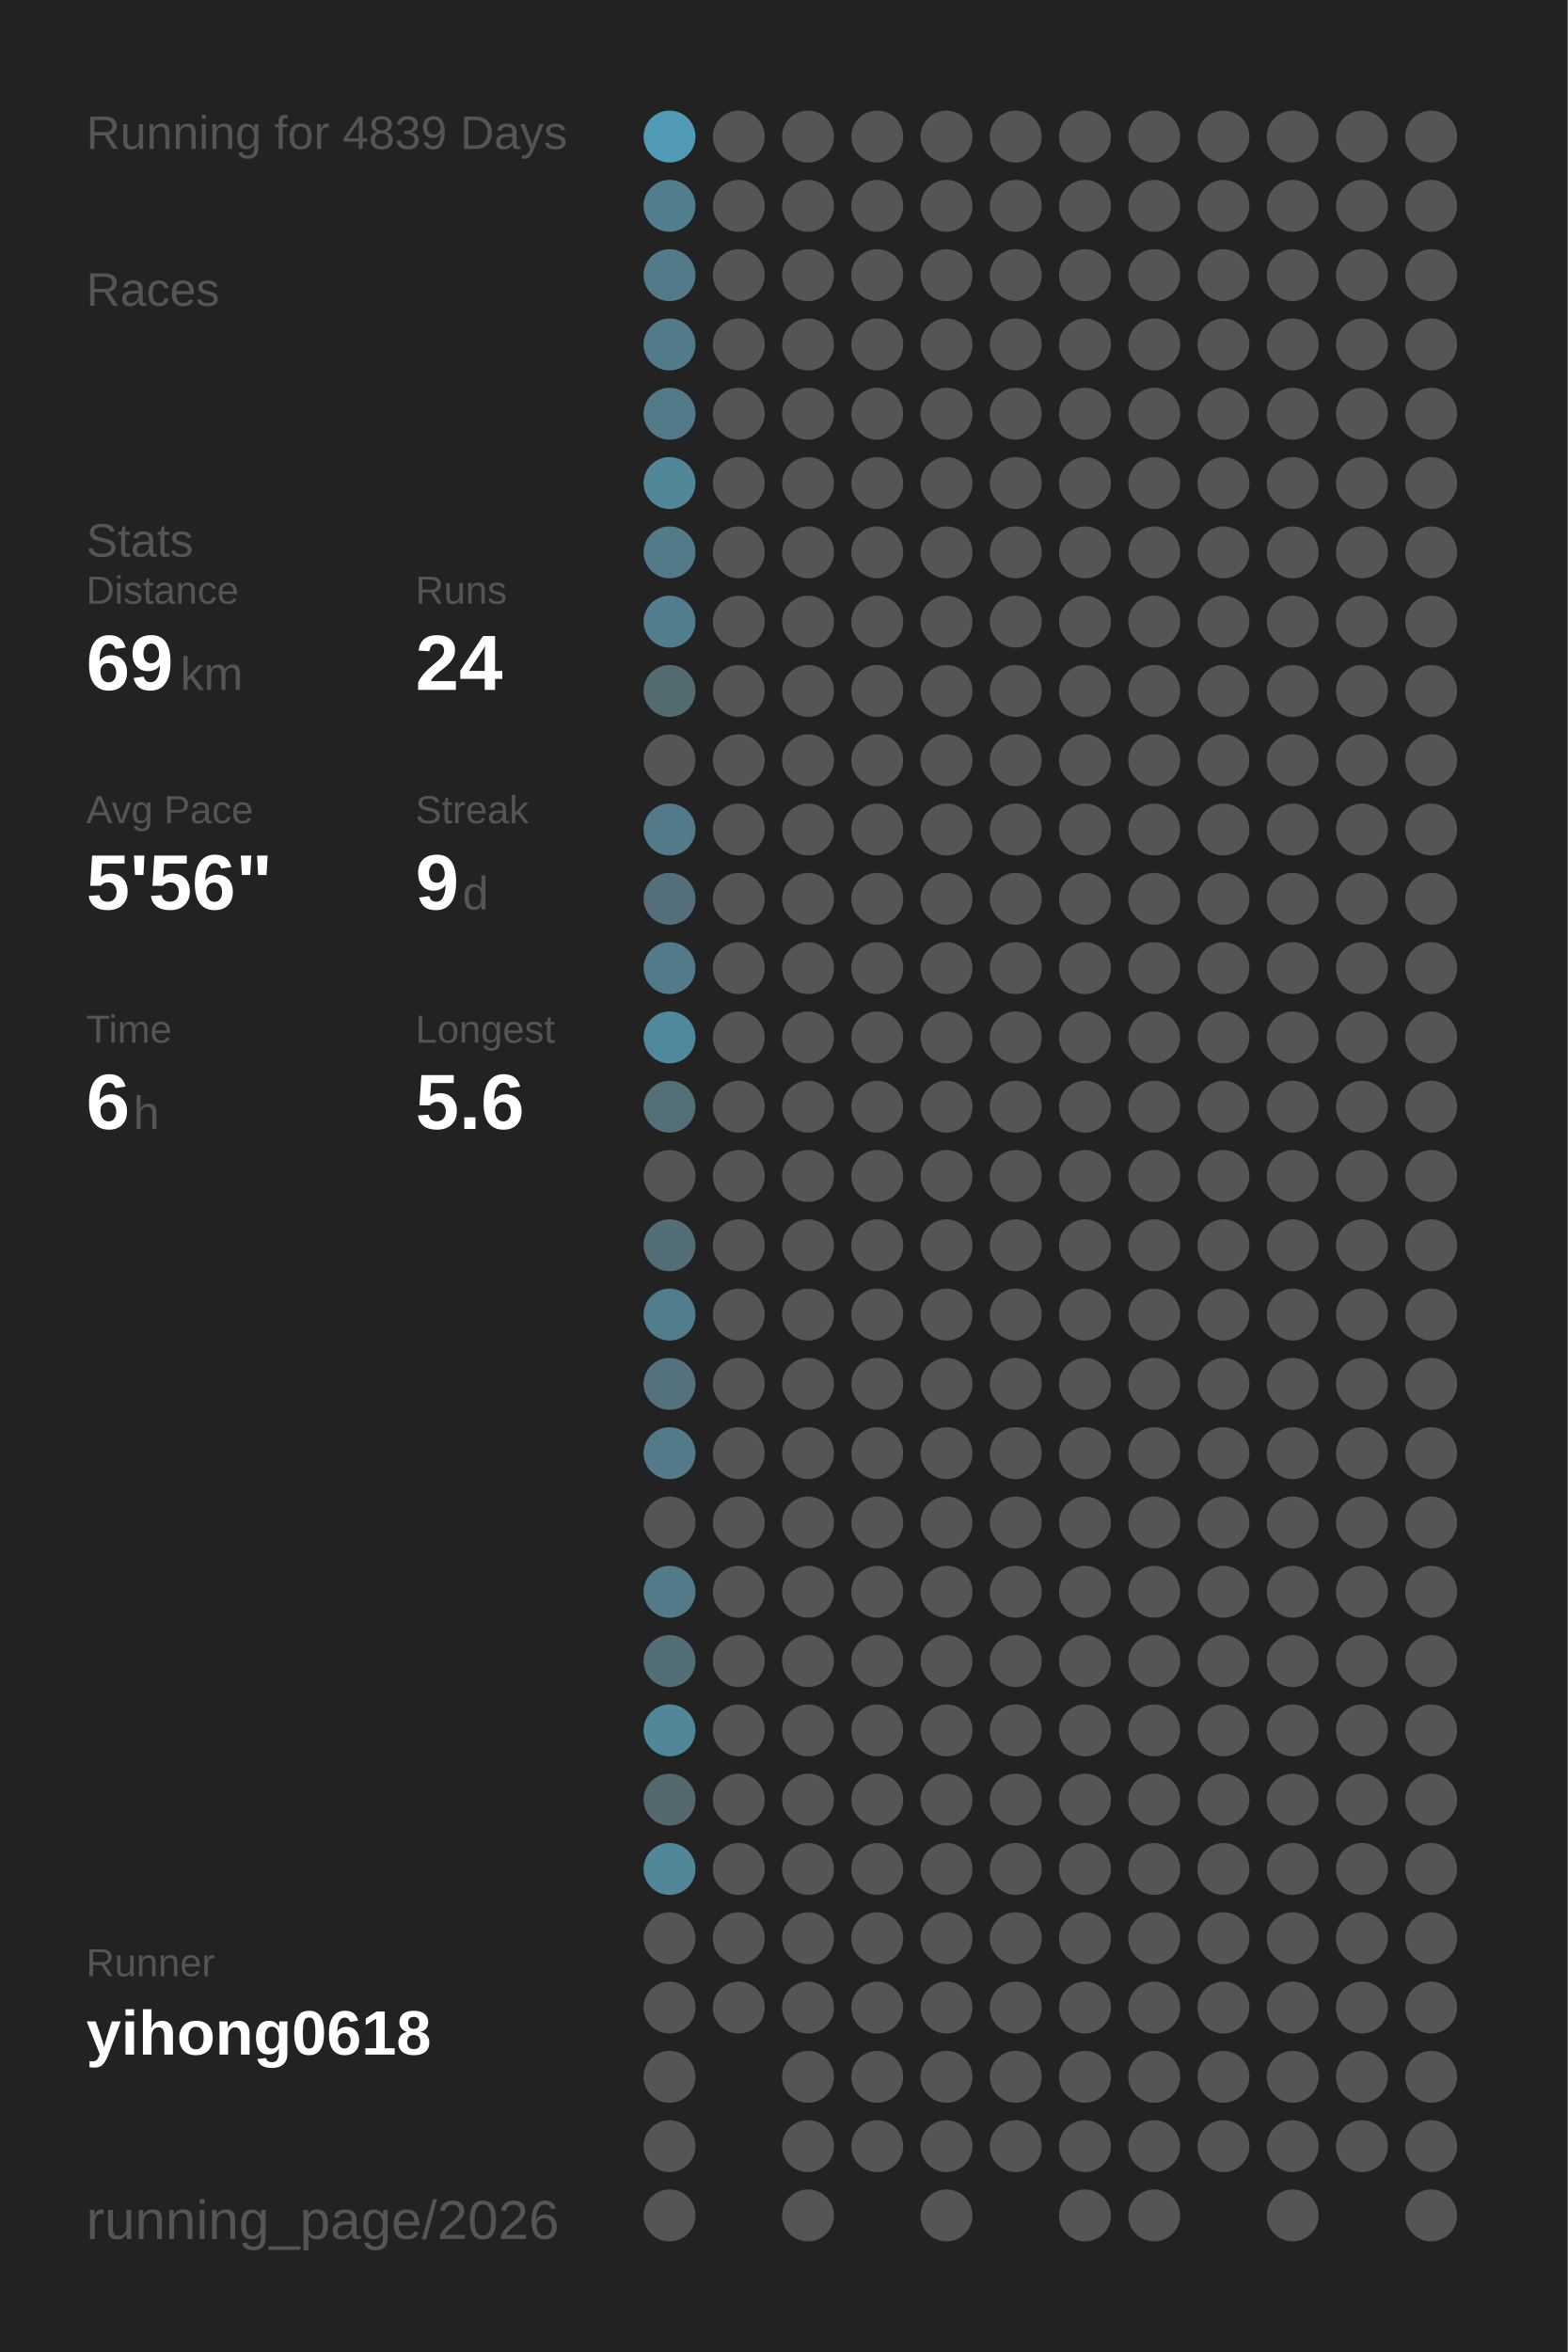
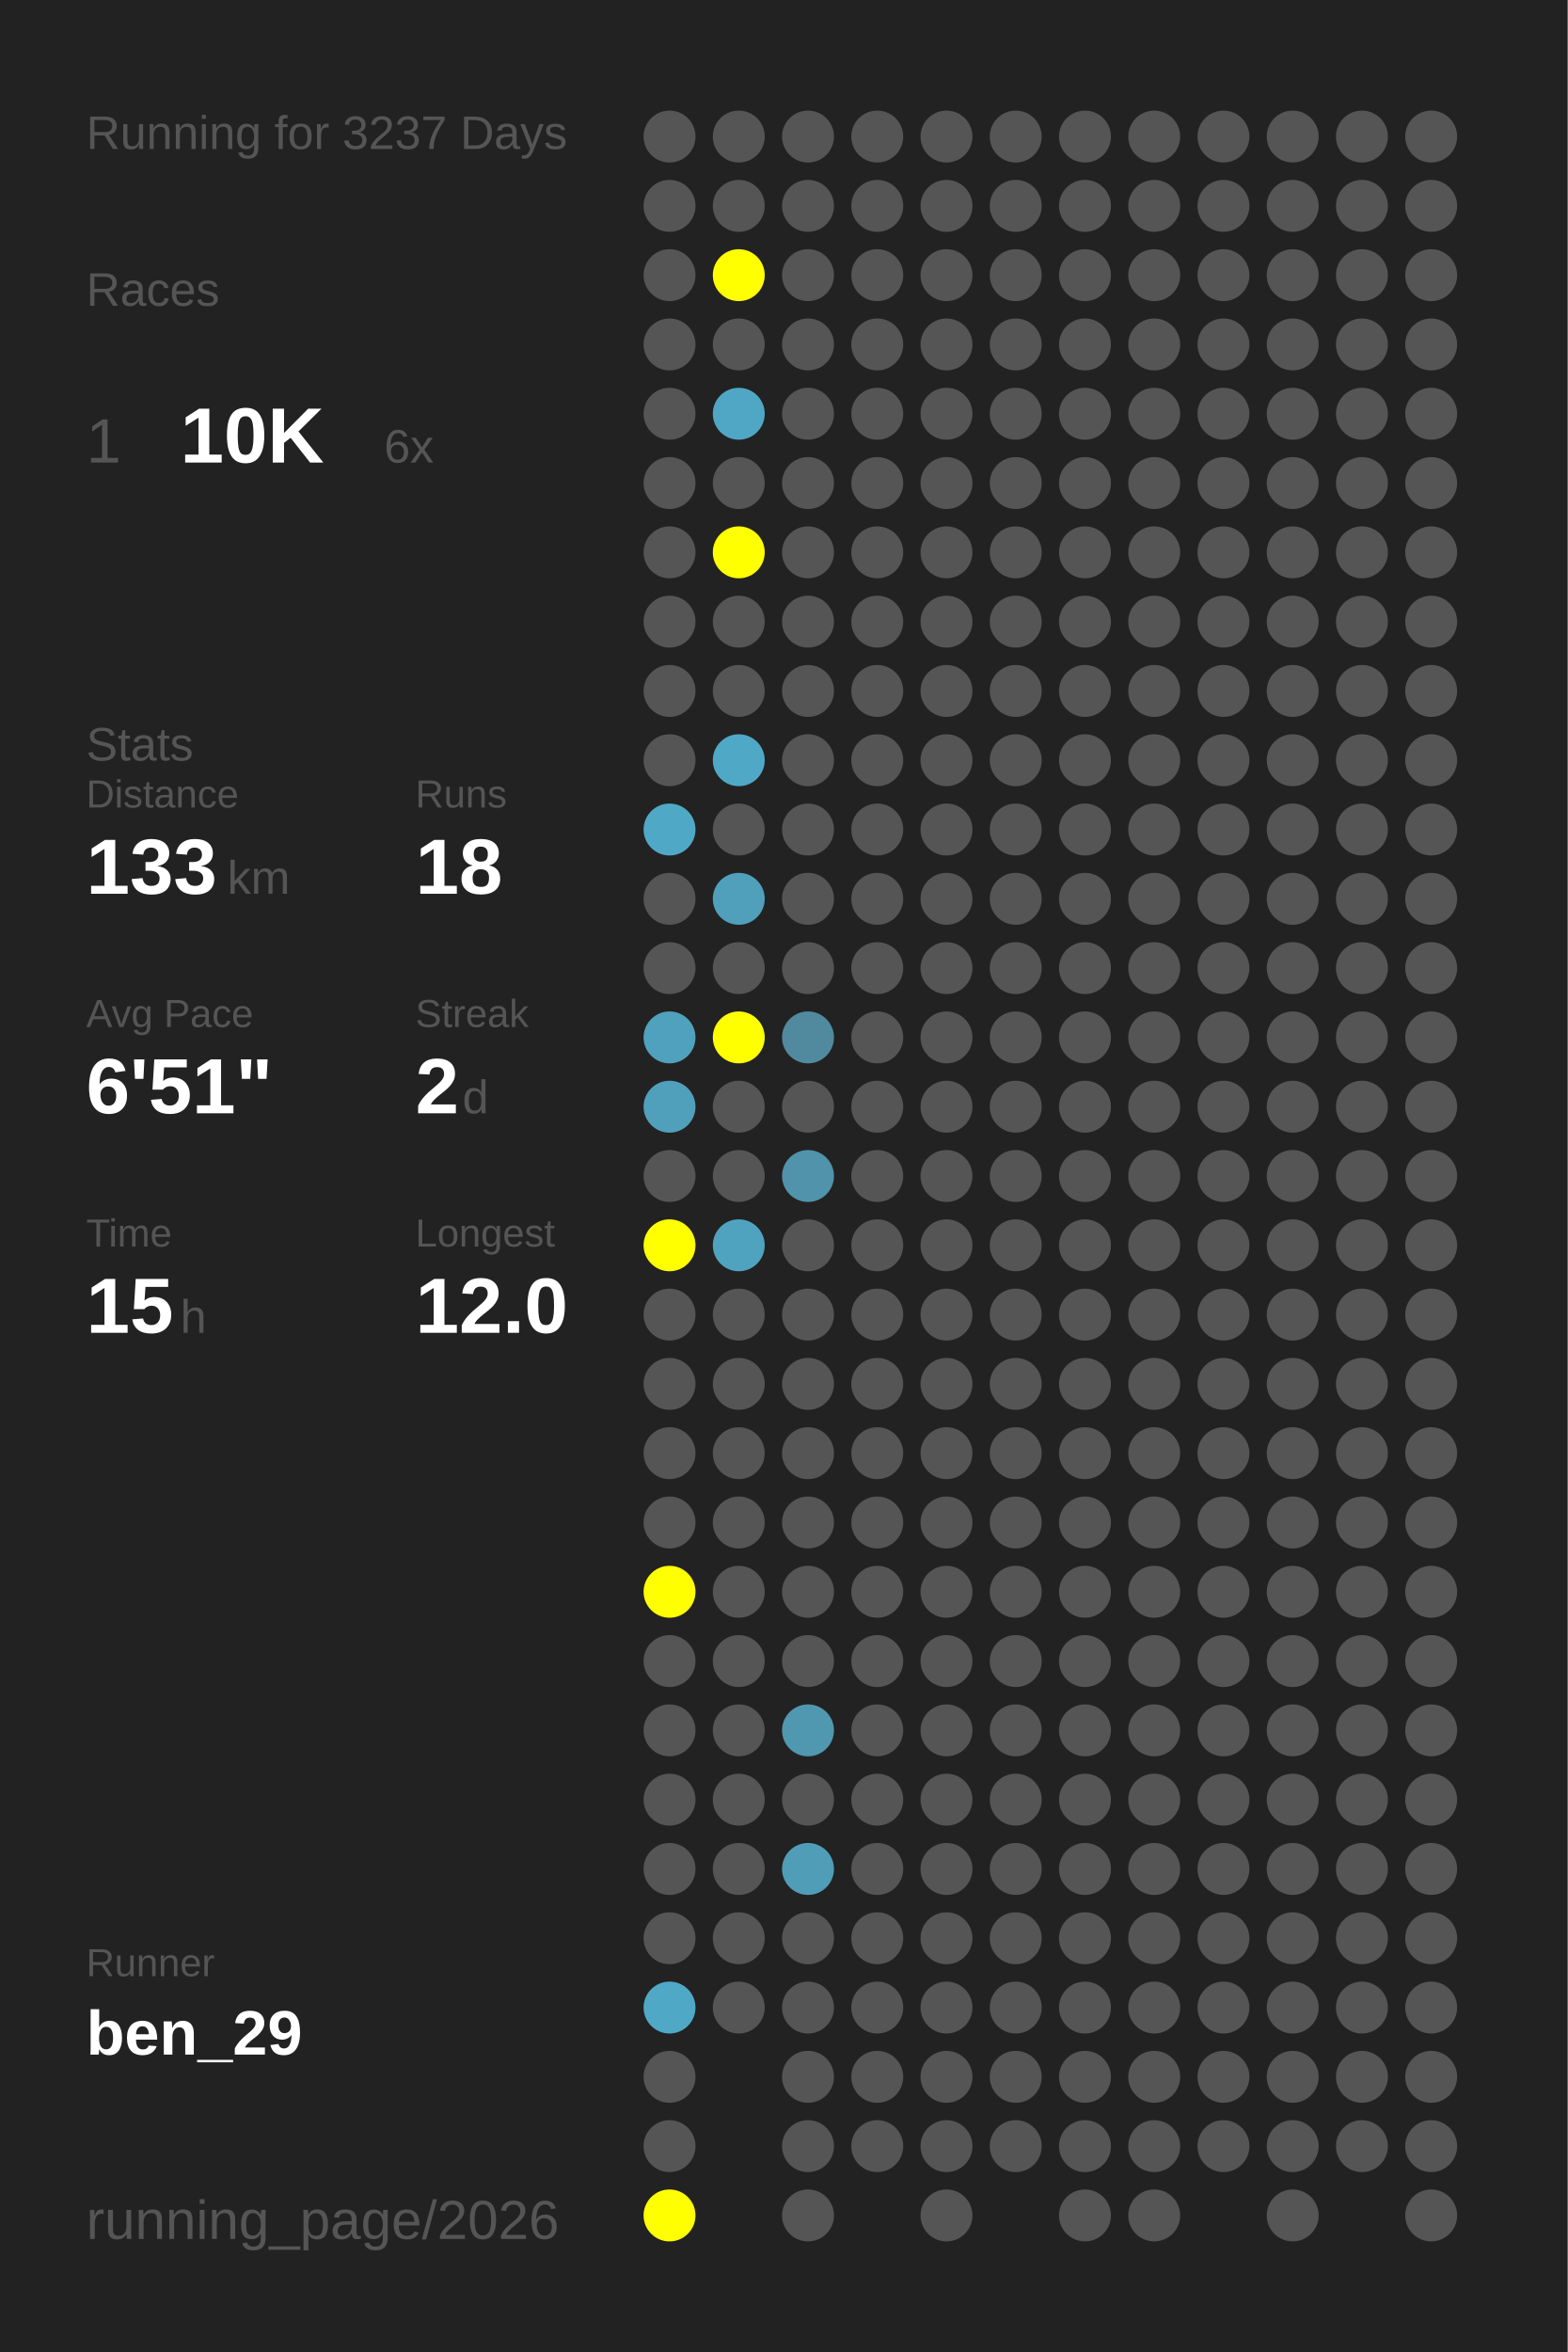
<svg xmlns="http://www.w3.org/2000/svg" baseProfile="full" height="300mm" version="1.1" viewBox="0,0,200,300" width="200mm">
  <defs />
  <rect fill="#222222" height="300" width="200" x="0" y="0" />
-   <text fill="#555555" style="font-size:6px; font-family:Arial;" x="11" y="19">Running for 4839 Days</text>
+   <text fill="#555555" style="font-size:6px; font-family:Arial;" x="11" y="19">Running for 3237 Days</text>
  <text fill="#555555" style="font-size:6px; font-family:Arial;" x="11" y="39">Races</text>
-   <text fill="#555555" style="font-size:6px; font-family:Arial;" x="11" y="71">Stats</text>
-   <text fill="#555555" style="font-size:5px; font-family:Arial;" x="11" y="77">Distance</text>
-   <text fill="#FFFFFF" style="font-size:10px; font-family:Arial; font-weight:bold;" x="11" y="88">69</text>
-   <text fill="#555555" style="font-size:6px; font-family:Arial;" x="23" y="88">km</text>
-   <text fill="#555555" style="font-size:5px; font-family:Arial;" x="53" y="77">Runs</text>
-   <text fill="#FFFFFF" style="font-size:10px; font-family:Arial; font-weight:bold;" x="53" y="88">24</text>
-   <text fill="#555555" style="font-size:5px; font-family:Arial;" x="11" y="105">Avg Pace</text>
-   <text fill="#FFFFFF" style="font-size:10px; font-family:Arial; font-weight:bold;" x="11" y="116">5'56"</text>
-   <text fill="#555555" style="font-size:5px; font-family:Arial;" x="53" y="105">Streak</text>
-   <text fill="#FFFFFF" style="font-size:10px; font-family:Arial; font-weight:bold;" x="53" y="116">9</text>
-   <text fill="#555555" style="font-size:6px; font-family:Arial;" x="59" y="116">d</text>
-   <text fill="#555555" style="font-size:5px; font-family:Arial;" x="11" y="133">Time</text>
-   <text fill="#FFFFFF" style="font-size:10px; font-family:Arial; font-weight:bold;" x="11" y="144">6</text>
-   <text fill="#555555" style="font-size:6px; font-family:Arial;" x="17" y="144">h</text>
-   <text fill="#555555" style="font-size:5px; font-family:Arial;" x="53" y="133">Longest</text>
-   <text fill="#FFFFFF" style="font-size:10px; font-family:Arial; font-weight:bold;" x="53" y="144">5.6</text>
+   <text fill="#555555" style="font-size:8px; font-family:Arial;" x="11" y="59">1</text>
+   <text fill="#FFFFFF" style="font-size:10px; font-family:Arial; font-weight:bold;" x="23" y="59">10K</text>
+   <text fill="#555555" style="font-size:6px; font-family:Arial;" x="49" y="59">6x</text>
+   <text fill="#555555" style="font-size:6px; font-family:Arial;" x="11" y="97">Stats</text>
+   <text fill="#555555" style="font-size:5px; font-family:Arial;" x="11" y="103">Distance</text>
+   <text fill="#FFFFFF" style="font-size:10px; font-family:Arial; font-weight:bold;" x="11" y="114">133</text>
+   <text fill="#555555" style="font-size:6px; font-family:Arial;" x="29" y="114">km</text>
+   <text fill="#555555" style="font-size:5px; font-family:Arial;" x="53" y="103">Runs</text>
+   <text fill="#FFFFFF" style="font-size:10px; font-family:Arial; font-weight:bold;" x="53" y="114">18</text>
+   <text fill="#555555" style="font-size:5px; font-family:Arial;" x="11" y="131">Avg Pace</text>
+   <text fill="#FFFFFF" style="font-size:10px; font-family:Arial; font-weight:bold;" x="11" y="142">6'51"</text>
+   <text fill="#555555" style="font-size:5px; font-family:Arial;" x="53" y="131">Streak</text>
+   <text fill="#FFFFFF" style="font-size:10px; font-family:Arial; font-weight:bold;" x="53" y="142">2</text>
+   <text fill="#555555" style="font-size:6px; font-family:Arial;" x="59" y="142">d</text>
+   <text fill="#555555" style="font-size:5px; font-family:Arial;" x="11" y="159">Time</text>
+   <text fill="#FFFFFF" style="font-size:10px; font-family:Arial; font-weight:bold;" x="11" y="170">15</text>
+   <text fill="#555555" style="font-size:6px; font-family:Arial;" x="23" y="170">h</text>
+   <text fill="#555555" style="font-size:5px; font-family:Arial;" x="53" y="159">Longest</text>
+   <text fill="#FFFFFF" style="font-size:10px; font-family:Arial; font-weight:bold;" x="53" y="170">12.0</text>
  <text fill="#555555" style="font-size:5px; font-family:Arial;" x="11" y="252.065">Runner</text>
-   <text fill="#FFFFFF" style="font-size:8px; font-family:Arial; font-weight:bold;" x="11" y="262.065">yihong0618</text>
+   <text fill="#FFFFFF" style="font-size:8px; font-family:Arial; font-weight:bold;" x="11" y="262.065">ben_29</text>
  <text fill="#555555" style="font-size:7px; font-family:Arial;" x="11" y="285.581">running_page/2026</text>
-   <circle cx="85.417" cy="17.419" fill="#509ab3" r="3.312" />
-   <circle cx="85.417" cy="26.258" fill="#527f8e" r="3.312" />
-   <circle cx="85.417" cy="35.097" fill="#527a88" r="3.312" />
-   <circle cx="85.417" cy="43.935" fill="#527a88" r="3.312" />
-   <circle cx="85.417" cy="52.774" fill="#527a88" r="3.312" />
-   <circle cx="85.417" cy="61.613" fill="#518799" r="3.312" />
-   <circle cx="85.417" cy="70.452" fill="#527a88" r="3.312" />
-   <circle cx="85.417" cy="79.29" fill="#527d8c" r="3.312" />
-   <circle cx="85.417" cy="88.129" fill="#536a71" r="3.312" />
+   <circle cx="85.417" cy="17.419" fill="#555555" r="3.312" />
+   <circle cx="85.417" cy="26.258" fill="#555555" r="3.312" />
+   <circle cx="85.417" cy="35.097" fill="#555555" r="3.312" />
+   <circle cx="85.417" cy="43.935" fill="#555555" r="3.312" />
+   <circle cx="85.417" cy="52.774" fill="#555555" r="3.312" />
+   <circle cx="85.417" cy="61.613" fill="#555555" r="3.312" />
+   <circle cx="85.417" cy="70.452" fill="#555555" r="3.312" />
+   <circle cx="85.417" cy="79.29" fill="#555555" r="3.312" />
+   <circle cx="85.417" cy="88.129" fill="#555555" r="3.312" />
  <circle cx="85.417" cy="96.968" fill="#555555" r="3.312" />
-   <circle cx="85.417" cy="105.806" fill="#527a88" r="3.312" />
-   <circle cx="85.417" cy="114.645" fill="#536f79" r="3.312" />
-   <circle cx="85.417" cy="123.484" fill="#527a88" r="3.312" />
-   <circle cx="85.417" cy="132.323" fill="#51899c" r="3.312" />
-   <circle cx="85.417" cy="141.161" fill="#536f78" r="3.312" />
+   <circle cx="85.417" cy="105.806" fill="#4fa8c6" r="3.312" />
+   <circle cx="85.417" cy="114.645" fill="#555555" r="3.312" />
+   <circle cx="85.417" cy="123.484" fill="#555555" r="3.312" />
+   <circle cx="85.417" cy="132.323" fill="#50a1bd" r="3.312" />
+   <circle cx="85.417" cy="141.161" fill="#50a0bb" r="3.312" />
  <circle cx="85.417" cy="150" fill="#555555" r="3.312" />
-   <circle cx="85.417" cy="158.839" fill="#536e77" r="3.312" />
-   <circle cx="85.417" cy="167.677" fill="#527d8c" r="3.312" />
-   <circle cx="85.417" cy="176.516" fill="#53727d" r="3.312" />
-   <circle cx="85.417" cy="185.355" fill="#527a88" r="3.312" />
+   <circle cx="85.417" cy="158.839" fill="#FFFF00" r="3.312" />
+   <circle cx="85.417" cy="167.677" fill="#555555" r="3.312" />
+   <circle cx="85.417" cy="176.516" fill="#555555" r="3.312" />
+   <circle cx="85.417" cy="185.355" fill="#555555" r="3.312" />
  <circle cx="85.417" cy="194.194" fill="#555555" r="3.312" />
-   <circle cx="85.417" cy="203.032" fill="#527a88" r="3.312" />
-   <circle cx="85.417" cy="211.871" fill="#536e77" r="3.312" />
-   <circle cx="85.417" cy="220.71" fill="#518799" r="3.312" />
-   <circle cx="85.417" cy="229.548" fill="#53686f" r="3.312" />
-   <circle cx="85.417" cy="238.387" fill="#518799" r="3.312" />
+   <circle cx="85.417" cy="203.032" fill="#FFFF00" r="3.312" />
+   <circle cx="85.417" cy="211.871" fill="#555555" r="3.312" />
+   <circle cx="85.417" cy="220.71" fill="#555555" r="3.312" />
+   <circle cx="85.417" cy="229.548" fill="#555555" r="3.312" />
+   <circle cx="85.417" cy="238.387" fill="#555555" r="3.312" />
  <circle cx="85.417" cy="247.226" fill="#555555" r="3.312" />
-   <circle cx="85.417" cy="256.065" fill="#555555" r="3.312" />
+   <circle cx="85.417" cy="256.065" fill="#4fa8c6" r="3.312" />
  <circle cx="85.417" cy="264.903" fill="#555555" r="3.312" />
  <circle cx="85.417" cy="273.742" fill="#555555" r="3.312" />
-   <circle cx="85.417" cy="282.581" fill="#555555" r="3.312" />
+   <circle cx="85.417" cy="282.581" fill="#FFFF00" r="3.312" />
  <circle cx="94.25" cy="17.419" fill="#555555" r="3.312" />
  <circle cx="94.25" cy="26.258" fill="#555555" r="3.312" />
-   <circle cx="94.25" cy="35.097" fill="#555555" r="3.312" />
+   <circle cx="94.25" cy="35.097" fill="#FFFF00" r="3.312" />
  <circle cx="94.25" cy="43.935" fill="#555555" r="3.312" />
-   <circle cx="94.25" cy="52.774" fill="#555555" r="3.312" />
+   <circle cx="94.25" cy="52.774" fill="#4fa7c5" r="3.312" />
  <circle cx="94.25" cy="61.613" fill="#555555" r="3.312" />
-   <circle cx="94.25" cy="70.452" fill="#555555" r="3.312" />
+   <circle cx="94.25" cy="70.452" fill="#FFFF00" r="3.312" />
  <circle cx="94.25" cy="79.29" fill="#555555" r="3.312" />
  <circle cx="94.25" cy="88.129" fill="#555555" r="3.312" />
-   <circle cx="94.25" cy="96.968" fill="#555555" r="3.312" />
+   <circle cx="94.25" cy="96.968" fill="#4fa8c6" r="3.312" />
  <circle cx="94.25" cy="105.806" fill="#555555" r="3.312" />
-   <circle cx="94.25" cy="114.645" fill="#555555" r="3.312" />
+   <circle cx="94.25" cy="114.645" fill="#50a0bb" r="3.312" />
  <circle cx="94.25" cy="123.484" fill="#555555" r="3.312" />
-   <circle cx="94.25" cy="132.323" fill="#555555" r="3.312" />
+   <circle cx="94.25" cy="132.323" fill="#FFFF00" r="3.312" />
  <circle cx="94.25" cy="141.161" fill="#555555" r="3.312" />
  <circle cx="94.25" cy="150" fill="#555555" r="3.312" />
-   <circle cx="94.25" cy="158.839" fill="#555555" r="3.312" />
+   <circle cx="94.25" cy="158.839" fill="#4fa3bf" r="3.312" />
  <circle cx="94.25" cy="167.677" fill="#555555" r="3.312" />
  <circle cx="94.25" cy="176.516" fill="#555555" r="3.312" />
  <circle cx="94.25" cy="185.355" fill="#555555" r="3.312" />
  <circle cx="94.25" cy="194.194" fill="#555555" r="3.312" />
  <circle cx="94.25" cy="203.032" fill="#555555" r="3.312" />
  <circle cx="94.25" cy="211.871" fill="#555555" r="3.312" />
  <circle cx="94.25" cy="220.71" fill="#555555" r="3.312" />
  <circle cx="94.25" cy="229.548" fill="#555555" r="3.312" />
  <circle cx="94.25" cy="238.387" fill="#555555" r="3.312" />
  <circle cx="94.25" cy="247.226" fill="#555555" r="3.312" />
  <circle cx="94.25" cy="256.065" fill="#555555" r="3.312" />
  <circle cx="103.083" cy="17.419" fill="#555555" r="3.312" />
  <circle cx="103.083" cy="26.258" fill="#555555" r="3.312" />
  <circle cx="103.083" cy="35.097" fill="#555555" r="3.312" />
  <circle cx="103.083" cy="43.935" fill="#555555" r="3.312" />
  <circle cx="103.083" cy="52.774" fill="#555555" r="3.312" />
  <circle cx="103.083" cy="61.613" fill="#555555" r="3.312" />
  <circle cx="103.083" cy="70.452" fill="#555555" r="3.312" />
  <circle cx="103.083" cy="79.29" fill="#555555" r="3.312" />
  <circle cx="103.083" cy="88.129" fill="#555555" r="3.312" />
  <circle cx="103.083" cy="96.968" fill="#555555" r="3.312" />
  <circle cx="103.083" cy="105.806" fill="#555555" r="3.312" />
  <circle cx="103.083" cy="114.645" fill="#555555" r="3.312" />
  <circle cx="103.083" cy="123.484" fill="#555555" r="3.312" />
-   <circle cx="103.083" cy="132.323" fill="#555555" r="3.312" />
+   <circle cx="103.083" cy="132.323" fill="#518a9e" r="3.312" />
  <circle cx="103.083" cy="141.161" fill="#555555" r="3.312" />
-   <circle cx="103.083" cy="150" fill="#555555" r="3.312" />
+   <circle cx="103.083" cy="150" fill="#5093aa" r="3.312" />
  <circle cx="103.083" cy="158.839" fill="#555555" r="3.312" />
  <circle cx="103.083" cy="167.677" fill="#555555" r="3.312" />
  <circle cx="103.083" cy="176.516" fill="#555555" r="3.312" />
  <circle cx="103.083" cy="185.355" fill="#555555" r="3.312" />
  <circle cx="103.083" cy="194.194" fill="#555555" r="3.312" />
  <circle cx="103.083" cy="203.032" fill="#555555" r="3.312" />
  <circle cx="103.083" cy="211.871" fill="#555555" r="3.312" />
-   <circle cx="103.083" cy="220.71" fill="#555555" r="3.312" />
+   <circle cx="103.083" cy="220.71" fill="#5098b0" r="3.312" />
  <circle cx="103.083" cy="229.548" fill="#555555" r="3.312" />
-   <circle cx="103.083" cy="238.387" fill="#555555" r="3.312" />
+   <circle cx="103.083" cy="238.387" fill="#509db7" r="3.312" />
  <circle cx="103.083" cy="247.226" fill="#555555" r="3.312" />
  <circle cx="103.083" cy="256.065" fill="#555555" r="3.312" />
  <circle cx="103.083" cy="264.903" fill="#555555" r="3.312" />
  <circle cx="103.083" cy="273.742" fill="#555555" r="3.312" />
  <circle cx="103.083" cy="282.581" fill="#555555" r="3.312" />
  <circle cx="111.917" cy="17.419" fill="#555555" r="3.312" />
  <circle cx="111.917" cy="26.258" fill="#555555" r="3.312" />
  <circle cx="111.917" cy="35.097" fill="#555555" r="3.312" />
  <circle cx="111.917" cy="43.935" fill="#555555" r="3.312" />
  <circle cx="111.917" cy="52.774" fill="#555555" r="3.312" />
  <circle cx="111.917" cy="61.613" fill="#555555" r="3.312" />
  <circle cx="111.917" cy="70.452" fill="#555555" r="3.312" />
  <circle cx="111.917" cy="79.29" fill="#555555" r="3.312" />
  <circle cx="111.917" cy="88.129" fill="#555555" r="3.312" />
  <circle cx="111.917" cy="96.968" fill="#555555" r="3.312" />
  <circle cx="111.917" cy="105.806" fill="#555555" r="3.312" />
  <circle cx="111.917" cy="114.645" fill="#555555" r="3.312" />
  <circle cx="111.917" cy="123.484" fill="#555555" r="3.312" />
  <circle cx="111.917" cy="132.323" fill="#555555" r="3.312" />
  <circle cx="111.917" cy="141.161" fill="#555555" r="3.312" />
  <circle cx="111.917" cy="150" fill="#555555" r="3.312" />
  <circle cx="111.917" cy="158.839" fill="#555555" r="3.312" />
  <circle cx="111.917" cy="167.677" fill="#555555" r="3.312" />
  <circle cx="111.917" cy="176.516" fill="#555555" r="3.312" />
  <circle cx="111.917" cy="185.355" fill="#555555" r="3.312" />
  <circle cx="111.917" cy="194.194" fill="#555555" r="3.312" />
  <circle cx="111.917" cy="203.032" fill="#555555" r="3.312" />
  <circle cx="111.917" cy="211.871" fill="#555555" r="3.312" />
  <circle cx="111.917" cy="220.71" fill="#555555" r="3.312" />
  <circle cx="111.917" cy="229.548" fill="#555555" r="3.312" />
  <circle cx="111.917" cy="238.387" fill="#555555" r="3.312" />
  <circle cx="111.917" cy="247.226" fill="#555555" r="3.312" />
  <circle cx="111.917" cy="256.065" fill="#555555" r="3.312" />
  <circle cx="111.917" cy="264.903" fill="#555555" r="3.312" />
  <circle cx="111.917" cy="273.742" fill="#555555" r="3.312" />
  <circle cx="120.75" cy="17.419" fill="#555555" r="3.312" />
  <circle cx="120.75" cy="26.258" fill="#555555" r="3.312" />
  <circle cx="120.75" cy="35.097" fill="#555555" r="3.312" />
  <circle cx="120.75" cy="43.935" fill="#555555" r="3.312" />
  <circle cx="120.75" cy="52.774" fill="#555555" r="3.312" />
  <circle cx="120.75" cy="61.613" fill="#555555" r="3.312" />
  <circle cx="120.75" cy="70.452" fill="#555555" r="3.312" />
  <circle cx="120.75" cy="79.29" fill="#555555" r="3.312" />
  <circle cx="120.75" cy="88.129" fill="#555555" r="3.312" />
  <circle cx="120.75" cy="96.968" fill="#555555" r="3.312" />
  <circle cx="120.75" cy="105.806" fill="#555555" r="3.312" />
  <circle cx="120.75" cy="114.645" fill="#555555" r="3.312" />
  <circle cx="120.75" cy="123.484" fill="#555555" r="3.312" />
  <circle cx="120.75" cy="132.323" fill="#555555" r="3.312" />
  <circle cx="120.75" cy="141.161" fill="#555555" r="3.312" />
  <circle cx="120.75" cy="150" fill="#555555" r="3.312" />
  <circle cx="120.75" cy="158.839" fill="#555555" r="3.312" />
  <circle cx="120.75" cy="167.677" fill="#555555" r="3.312" />
  <circle cx="120.75" cy="176.516" fill="#555555" r="3.312" />
  <circle cx="120.75" cy="185.355" fill="#555555" r="3.312" />
  <circle cx="120.75" cy="194.194" fill="#555555" r="3.312" />
  <circle cx="120.75" cy="203.032" fill="#555555" r="3.312" />
  <circle cx="120.75" cy="211.871" fill="#555555" r="3.312" />
  <circle cx="120.75" cy="220.71" fill="#555555" r="3.312" />
  <circle cx="120.75" cy="229.548" fill="#555555" r="3.312" />
  <circle cx="120.75" cy="238.387" fill="#555555" r="3.312" />
  <circle cx="120.75" cy="247.226" fill="#555555" r="3.312" />
  <circle cx="120.75" cy="256.065" fill="#555555" r="3.312" />
  <circle cx="120.75" cy="264.903" fill="#555555" r="3.312" />
  <circle cx="120.75" cy="273.742" fill="#555555" r="3.312" />
  <circle cx="120.75" cy="282.581" fill="#555555" r="3.312" />
  <circle cx="129.583" cy="17.419" fill="#555555" r="3.312" />
  <circle cx="129.583" cy="26.258" fill="#555555" r="3.312" />
  <circle cx="129.583" cy="35.097" fill="#555555" r="3.312" />
  <circle cx="129.583" cy="43.935" fill="#555555" r="3.312" />
  <circle cx="129.583" cy="52.774" fill="#555555" r="3.312" />
  <circle cx="129.583" cy="61.613" fill="#555555" r="3.312" />
  <circle cx="129.583" cy="70.452" fill="#555555" r="3.312" />
  <circle cx="129.583" cy="79.29" fill="#555555" r="3.312" />
  <circle cx="129.583" cy="88.129" fill="#555555" r="3.312" />
  <circle cx="129.583" cy="96.968" fill="#555555" r="3.312" />
  <circle cx="129.583" cy="105.806" fill="#555555" r="3.312" />
  <circle cx="129.583" cy="114.645" fill="#555555" r="3.312" />
  <circle cx="129.583" cy="123.484" fill="#555555" r="3.312" />
  <circle cx="129.583" cy="132.323" fill="#555555" r="3.312" />
  <circle cx="129.583" cy="141.161" fill="#555555" r="3.312" />
  <circle cx="129.583" cy="150" fill="#555555" r="3.312" />
  <circle cx="129.583" cy="158.839" fill="#555555" r="3.312" />
  <circle cx="129.583" cy="167.677" fill="#555555" r="3.312" />
  <circle cx="129.583" cy="176.516" fill="#555555" r="3.312" />
  <circle cx="129.583" cy="185.355" fill="#555555" r="3.312" />
  <circle cx="129.583" cy="194.194" fill="#555555" r="3.312" />
  <circle cx="129.583" cy="203.032" fill="#555555" r="3.312" />
  <circle cx="129.583" cy="211.871" fill="#555555" r="3.312" />
  <circle cx="129.583" cy="220.71" fill="#555555" r="3.312" />
  <circle cx="129.583" cy="229.548" fill="#555555" r="3.312" />
  <circle cx="129.583" cy="238.387" fill="#555555" r="3.312" />
  <circle cx="129.583" cy="247.226" fill="#555555" r="3.312" />
  <circle cx="129.583" cy="256.065" fill="#555555" r="3.312" />
  <circle cx="129.583" cy="264.903" fill="#555555" r="3.312" />
  <circle cx="129.583" cy="273.742" fill="#555555" r="3.312" />
  <circle cx="138.417" cy="17.419" fill="#555555" r="3.312" />
  <circle cx="138.417" cy="26.258" fill="#555555" r="3.312" />
  <circle cx="138.417" cy="35.097" fill="#555555" r="3.312" />
  <circle cx="138.417" cy="43.935" fill="#555555" r="3.312" />
  <circle cx="138.417" cy="52.774" fill="#555555" r="3.312" />
  <circle cx="138.417" cy="61.613" fill="#555555" r="3.312" />
  <circle cx="138.417" cy="70.452" fill="#555555" r="3.312" />
  <circle cx="138.417" cy="79.29" fill="#555555" r="3.312" />
  <circle cx="138.417" cy="88.129" fill="#555555" r="3.312" />
  <circle cx="138.417" cy="96.968" fill="#555555" r="3.312" />
  <circle cx="138.417" cy="105.806" fill="#555555" r="3.312" />
  <circle cx="138.417" cy="114.645" fill="#555555" r="3.312" />
  <circle cx="138.417" cy="123.484" fill="#555555" r="3.312" />
  <circle cx="138.417" cy="132.323" fill="#555555" r="3.312" />
  <circle cx="138.417" cy="141.161" fill="#555555" r="3.312" />
  <circle cx="138.417" cy="150" fill="#555555" r="3.312" />
  <circle cx="138.417" cy="158.839" fill="#555555" r="3.312" />
  <circle cx="138.417" cy="167.677" fill="#555555" r="3.312" />
  <circle cx="138.417" cy="176.516" fill="#555555" r="3.312" />
  <circle cx="138.417" cy="185.355" fill="#555555" r="3.312" />
  <circle cx="138.417" cy="194.194" fill="#555555" r="3.312" />
  <circle cx="138.417" cy="203.032" fill="#555555" r="3.312" />
  <circle cx="138.417" cy="211.871" fill="#555555" r="3.312" />
  <circle cx="138.417" cy="220.71" fill="#555555" r="3.312" />
  <circle cx="138.417" cy="229.548" fill="#555555" r="3.312" />
  <circle cx="138.417" cy="238.387" fill="#555555" r="3.312" />
  <circle cx="138.417" cy="247.226" fill="#555555" r="3.312" />
  <circle cx="138.417" cy="256.065" fill="#555555" r="3.312" />
  <circle cx="138.417" cy="264.903" fill="#555555" r="3.312" />
  <circle cx="138.417" cy="273.742" fill="#555555" r="3.312" />
  <circle cx="138.417" cy="282.581" fill="#555555" r="3.312" />
  <circle cx="147.25" cy="17.419" fill="#555555" r="3.312" />
  <circle cx="147.25" cy="26.258" fill="#555555" r="3.312" />
  <circle cx="147.25" cy="35.097" fill="#555555" r="3.312" />
  <circle cx="147.25" cy="43.935" fill="#555555" r="3.312" />
  <circle cx="147.25" cy="52.774" fill="#555555" r="3.312" />
  <circle cx="147.25" cy="61.613" fill="#555555" r="3.312" />
  <circle cx="147.25" cy="70.452" fill="#555555" r="3.312" />
  <circle cx="147.25" cy="79.29" fill="#555555" r="3.312" />
  <circle cx="147.25" cy="88.129" fill="#555555" r="3.312" />
  <circle cx="147.25" cy="96.968" fill="#555555" r="3.312" />
  <circle cx="147.25" cy="105.806" fill="#555555" r="3.312" />
  <circle cx="147.25" cy="114.645" fill="#555555" r="3.312" />
  <circle cx="147.25" cy="123.484" fill="#555555" r="3.312" />
  <circle cx="147.25" cy="132.323" fill="#555555" r="3.312" />
  <circle cx="147.25" cy="141.161" fill="#555555" r="3.312" />
  <circle cx="147.25" cy="150" fill="#555555" r="3.312" />
  <circle cx="147.25" cy="158.839" fill="#555555" r="3.312" />
  <circle cx="147.25" cy="167.677" fill="#555555" r="3.312" />
  <circle cx="147.25" cy="176.516" fill="#555555" r="3.312" />
  <circle cx="147.25" cy="185.355" fill="#555555" r="3.312" />
  <circle cx="147.25" cy="194.194" fill="#555555" r="3.312" />
  <circle cx="147.25" cy="203.032" fill="#555555" r="3.312" />
  <circle cx="147.25" cy="211.871" fill="#555555" r="3.312" />
  <circle cx="147.25" cy="220.71" fill="#555555" r="3.312" />
  <circle cx="147.25" cy="229.548" fill="#555555" r="3.312" />
  <circle cx="147.25" cy="238.387" fill="#555555" r="3.312" />
  <circle cx="147.25" cy="247.226" fill="#555555" r="3.312" />
  <circle cx="147.25" cy="256.065" fill="#555555" r="3.312" />
  <circle cx="147.25" cy="264.903" fill="#555555" r="3.312" />
  <circle cx="147.25" cy="273.742" fill="#555555" r="3.312" />
  <circle cx="147.25" cy="282.581" fill="#555555" r="3.312" />
  <circle cx="156.083" cy="17.419" fill="#555555" r="3.312" />
  <circle cx="156.083" cy="26.258" fill="#555555" r="3.312" />
  <circle cx="156.083" cy="35.097" fill="#555555" r="3.312" />
  <circle cx="156.083" cy="43.935" fill="#555555" r="3.312" />
  <circle cx="156.083" cy="52.774" fill="#555555" r="3.312" />
  <circle cx="156.083" cy="61.613" fill="#555555" r="3.312" />
  <circle cx="156.083" cy="70.452" fill="#555555" r="3.312" />
  <circle cx="156.083" cy="79.29" fill="#555555" r="3.312" />
  <circle cx="156.083" cy="88.129" fill="#555555" r="3.312" />
  <circle cx="156.083" cy="96.968" fill="#555555" r="3.312" />
  <circle cx="156.083" cy="105.806" fill="#555555" r="3.312" />
  <circle cx="156.083" cy="114.645" fill="#555555" r="3.312" />
  <circle cx="156.083" cy="123.484" fill="#555555" r="3.312" />
  <circle cx="156.083" cy="132.323" fill="#555555" r="3.312" />
  <circle cx="156.083" cy="141.161" fill="#555555" r="3.312" />
  <circle cx="156.083" cy="150" fill="#555555" r="3.312" />
  <circle cx="156.083" cy="158.839" fill="#555555" r="3.312" />
  <circle cx="156.083" cy="167.677" fill="#555555" r="3.312" />
  <circle cx="156.083" cy="176.516" fill="#555555" r="3.312" />
  <circle cx="156.083" cy="185.355" fill="#555555" r="3.312" />
  <circle cx="156.083" cy="194.194" fill="#555555" r="3.312" />
  <circle cx="156.083" cy="203.032" fill="#555555" r="3.312" />
  <circle cx="156.083" cy="211.871" fill="#555555" r="3.312" />
  <circle cx="156.083" cy="220.71" fill="#555555" r="3.312" />
  <circle cx="156.083" cy="229.548" fill="#555555" r="3.312" />
  <circle cx="156.083" cy="238.387" fill="#555555" r="3.312" />
  <circle cx="156.083" cy="247.226" fill="#555555" r="3.312" />
  <circle cx="156.083" cy="256.065" fill="#555555" r="3.312" />
  <circle cx="156.083" cy="264.903" fill="#555555" r="3.312" />
  <circle cx="156.083" cy="273.742" fill="#555555" r="3.312" />
  <circle cx="164.917" cy="17.419" fill="#555555" r="3.312" />
  <circle cx="164.917" cy="26.258" fill="#555555" r="3.312" />
  <circle cx="164.917" cy="35.097" fill="#555555" r="3.312" />
  <circle cx="164.917" cy="43.935" fill="#555555" r="3.312" />
  <circle cx="164.917" cy="52.774" fill="#555555" r="3.312" />
  <circle cx="164.917" cy="61.613" fill="#555555" r="3.312" />
  <circle cx="164.917" cy="70.452" fill="#555555" r="3.312" />
  <circle cx="164.917" cy="79.29" fill="#555555" r="3.312" />
  <circle cx="164.917" cy="88.129" fill="#555555" r="3.312" />
  <circle cx="164.917" cy="96.968" fill="#555555" r="3.312" />
  <circle cx="164.917" cy="105.806" fill="#555555" r="3.312" />
  <circle cx="164.917" cy="114.645" fill="#555555" r="3.312" />
  <circle cx="164.917" cy="123.484" fill="#555555" r="3.312" />
  <circle cx="164.917" cy="132.323" fill="#555555" r="3.312" />
  <circle cx="164.917" cy="141.161" fill="#555555" r="3.312" />
  <circle cx="164.917" cy="150" fill="#555555" r="3.312" />
  <circle cx="164.917" cy="158.839" fill="#555555" r="3.312" />
  <circle cx="164.917" cy="167.677" fill="#555555" r="3.312" />
  <circle cx="164.917" cy="176.516" fill="#555555" r="3.312" />
  <circle cx="164.917" cy="185.355" fill="#555555" r="3.312" />
  <circle cx="164.917" cy="194.194" fill="#555555" r="3.312" />
  <circle cx="164.917" cy="203.032" fill="#555555" r="3.312" />
  <circle cx="164.917" cy="211.871" fill="#555555" r="3.312" />
  <circle cx="164.917" cy="220.71" fill="#555555" r="3.312" />
  <circle cx="164.917" cy="229.548" fill="#555555" r="3.312" />
  <circle cx="164.917" cy="238.387" fill="#555555" r="3.312" />
  <circle cx="164.917" cy="247.226" fill="#555555" r="3.312" />
  <circle cx="164.917" cy="256.065" fill="#555555" r="3.312" />
  <circle cx="164.917" cy="264.903" fill="#555555" r="3.312" />
  <circle cx="164.917" cy="273.742" fill="#555555" r="3.312" />
  <circle cx="164.917" cy="282.581" fill="#555555" r="3.312" />
  <circle cx="173.75" cy="17.419" fill="#555555" r="3.312" />
  <circle cx="173.75" cy="26.258" fill="#555555" r="3.312" />
  <circle cx="173.75" cy="35.097" fill="#555555" r="3.312" />
  <circle cx="173.75" cy="43.935" fill="#555555" r="3.312" />
  <circle cx="173.75" cy="52.774" fill="#555555" r="3.312" />
  <circle cx="173.75" cy="61.613" fill="#555555" r="3.312" />
  <circle cx="173.75" cy="70.452" fill="#555555" r="3.312" />
  <circle cx="173.75" cy="79.29" fill="#555555" r="3.312" />
  <circle cx="173.75" cy="88.129" fill="#555555" r="3.312" />
  <circle cx="173.75" cy="96.968" fill="#555555" r="3.312" />
  <circle cx="173.75" cy="105.806" fill="#555555" r="3.312" />
  <circle cx="173.75" cy="114.645" fill="#555555" r="3.312" />
  <circle cx="173.75" cy="123.484" fill="#555555" r="3.312" />
  <circle cx="173.75" cy="132.323" fill="#555555" r="3.312" />
  <circle cx="173.75" cy="141.161" fill="#555555" r="3.312" />
  <circle cx="173.75" cy="150" fill="#555555" r="3.312" />
  <circle cx="173.75" cy="158.839" fill="#555555" r="3.312" />
  <circle cx="173.75" cy="167.677" fill="#555555" r="3.312" />
  <circle cx="173.75" cy="176.516" fill="#555555" r="3.312" />
  <circle cx="173.75" cy="185.355" fill="#555555" r="3.312" />
  <circle cx="173.75" cy="194.194" fill="#555555" r="3.312" />
  <circle cx="173.75" cy="203.032" fill="#555555" r="3.312" />
  <circle cx="173.75" cy="211.871" fill="#555555" r="3.312" />
  <circle cx="173.75" cy="220.71" fill="#555555" r="3.312" />
  <circle cx="173.75" cy="229.548" fill="#555555" r="3.312" />
  <circle cx="173.75" cy="238.387" fill="#555555" r="3.312" />
  <circle cx="173.75" cy="247.226" fill="#555555" r="3.312" />
  <circle cx="173.75" cy="256.065" fill="#555555" r="3.312" />
  <circle cx="173.75" cy="264.903" fill="#555555" r="3.312" />
  <circle cx="173.75" cy="273.742" fill="#555555" r="3.312" />
  <circle cx="182.583" cy="17.419" fill="#555555" r="3.312" />
  <circle cx="182.583" cy="26.258" fill="#555555" r="3.312" />
  <circle cx="182.583" cy="35.097" fill="#555555" r="3.312" />
  <circle cx="182.583" cy="43.935" fill="#555555" r="3.312" />
  <circle cx="182.583" cy="52.774" fill="#555555" r="3.312" />
  <circle cx="182.583" cy="61.613" fill="#555555" r="3.312" />
  <circle cx="182.583" cy="70.452" fill="#555555" r="3.312" />
  <circle cx="182.583" cy="79.29" fill="#555555" r="3.312" />
  <circle cx="182.583" cy="88.129" fill="#555555" r="3.312" />
  <circle cx="182.583" cy="96.968" fill="#555555" r="3.312" />
  <circle cx="182.583" cy="105.806" fill="#555555" r="3.312" />
  <circle cx="182.583" cy="114.645" fill="#555555" r="3.312" />
  <circle cx="182.583" cy="123.484" fill="#555555" r="3.312" />
  <circle cx="182.583" cy="132.323" fill="#555555" r="3.312" />
  <circle cx="182.583" cy="141.161" fill="#555555" r="3.312" />
  <circle cx="182.583" cy="150" fill="#555555" r="3.312" />
  <circle cx="182.583" cy="158.839" fill="#555555" r="3.312" />
  <circle cx="182.583" cy="167.677" fill="#555555" r="3.312" />
  <circle cx="182.583" cy="176.516" fill="#555555" r="3.312" />
  <circle cx="182.583" cy="185.355" fill="#555555" r="3.312" />
  <circle cx="182.583" cy="194.194" fill="#555555" r="3.312" />
  <circle cx="182.583" cy="203.032" fill="#555555" r="3.312" />
  <circle cx="182.583" cy="211.871" fill="#555555" r="3.312" />
  <circle cx="182.583" cy="220.71" fill="#555555" r="3.312" />
  <circle cx="182.583" cy="229.548" fill="#555555" r="3.312" />
  <circle cx="182.583" cy="238.387" fill="#555555" r="3.312" />
  <circle cx="182.583" cy="247.226" fill="#555555" r="3.312" />
  <circle cx="182.583" cy="256.065" fill="#555555" r="3.312" />
  <circle cx="182.583" cy="264.903" fill="#555555" r="3.312" />
  <circle cx="182.583" cy="273.742" fill="#555555" r="3.312" />
  <circle cx="182.583" cy="282.581" fill="#555555" r="3.312" />
</svg>
